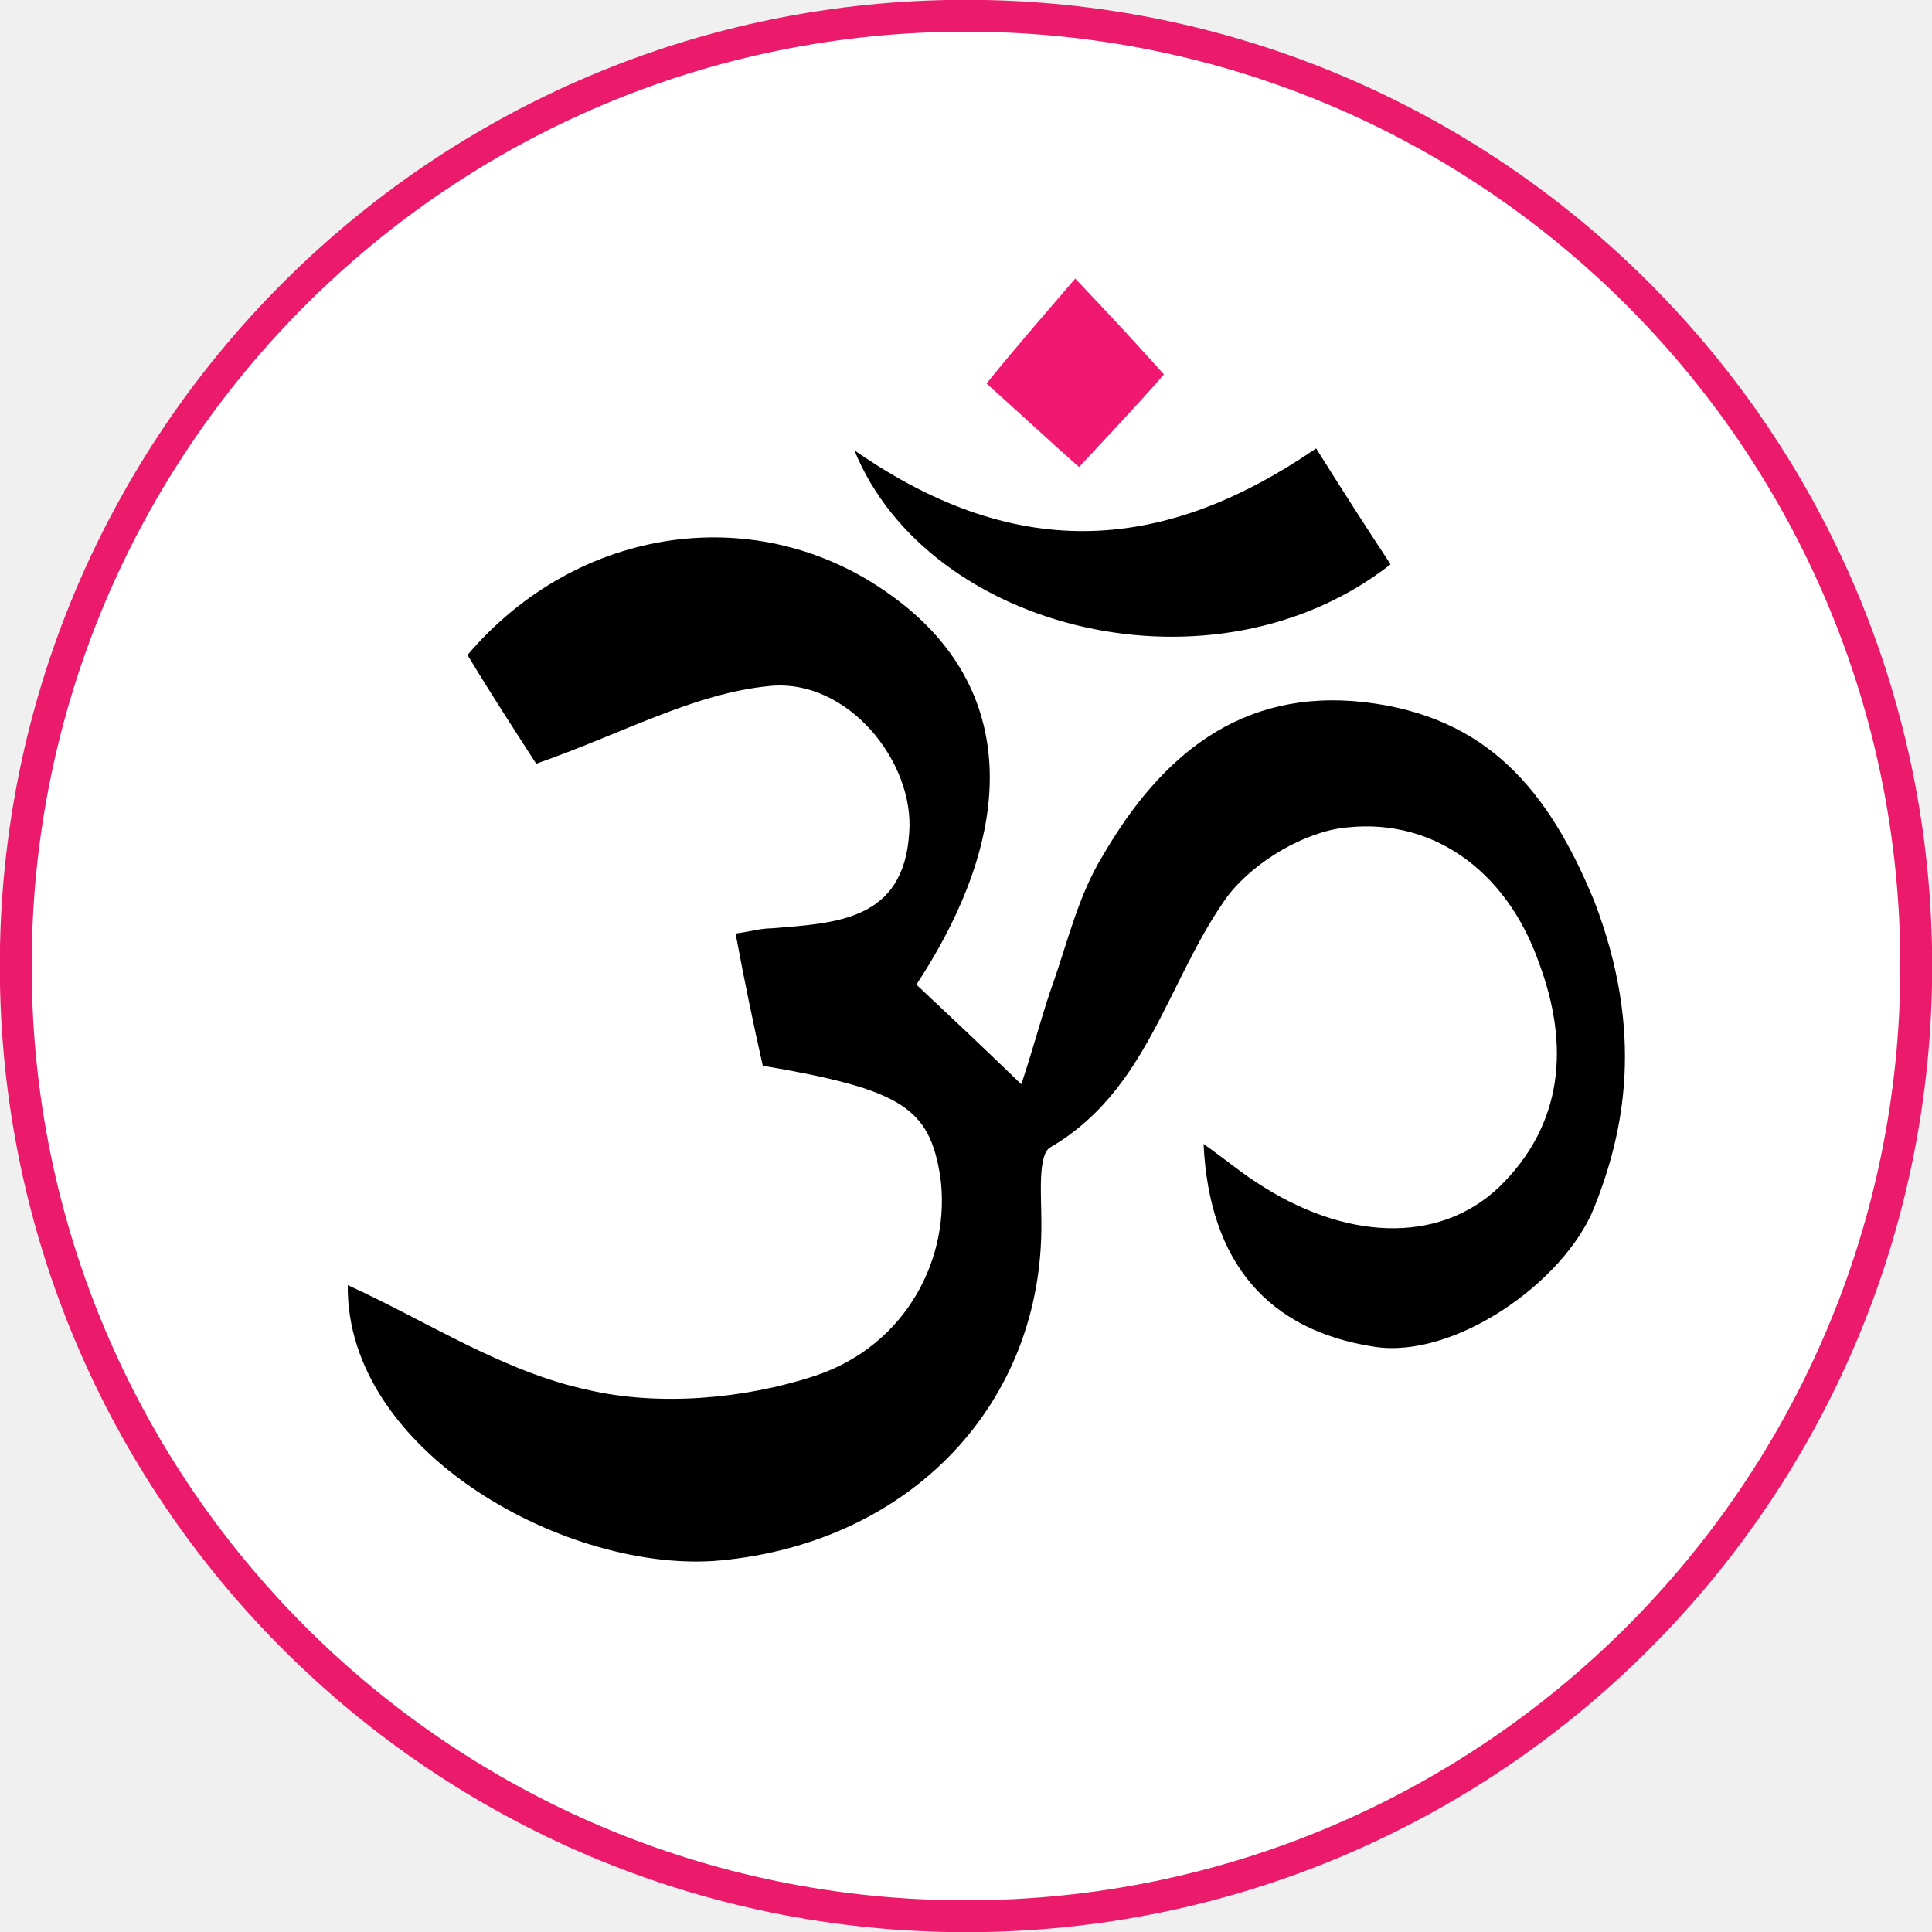
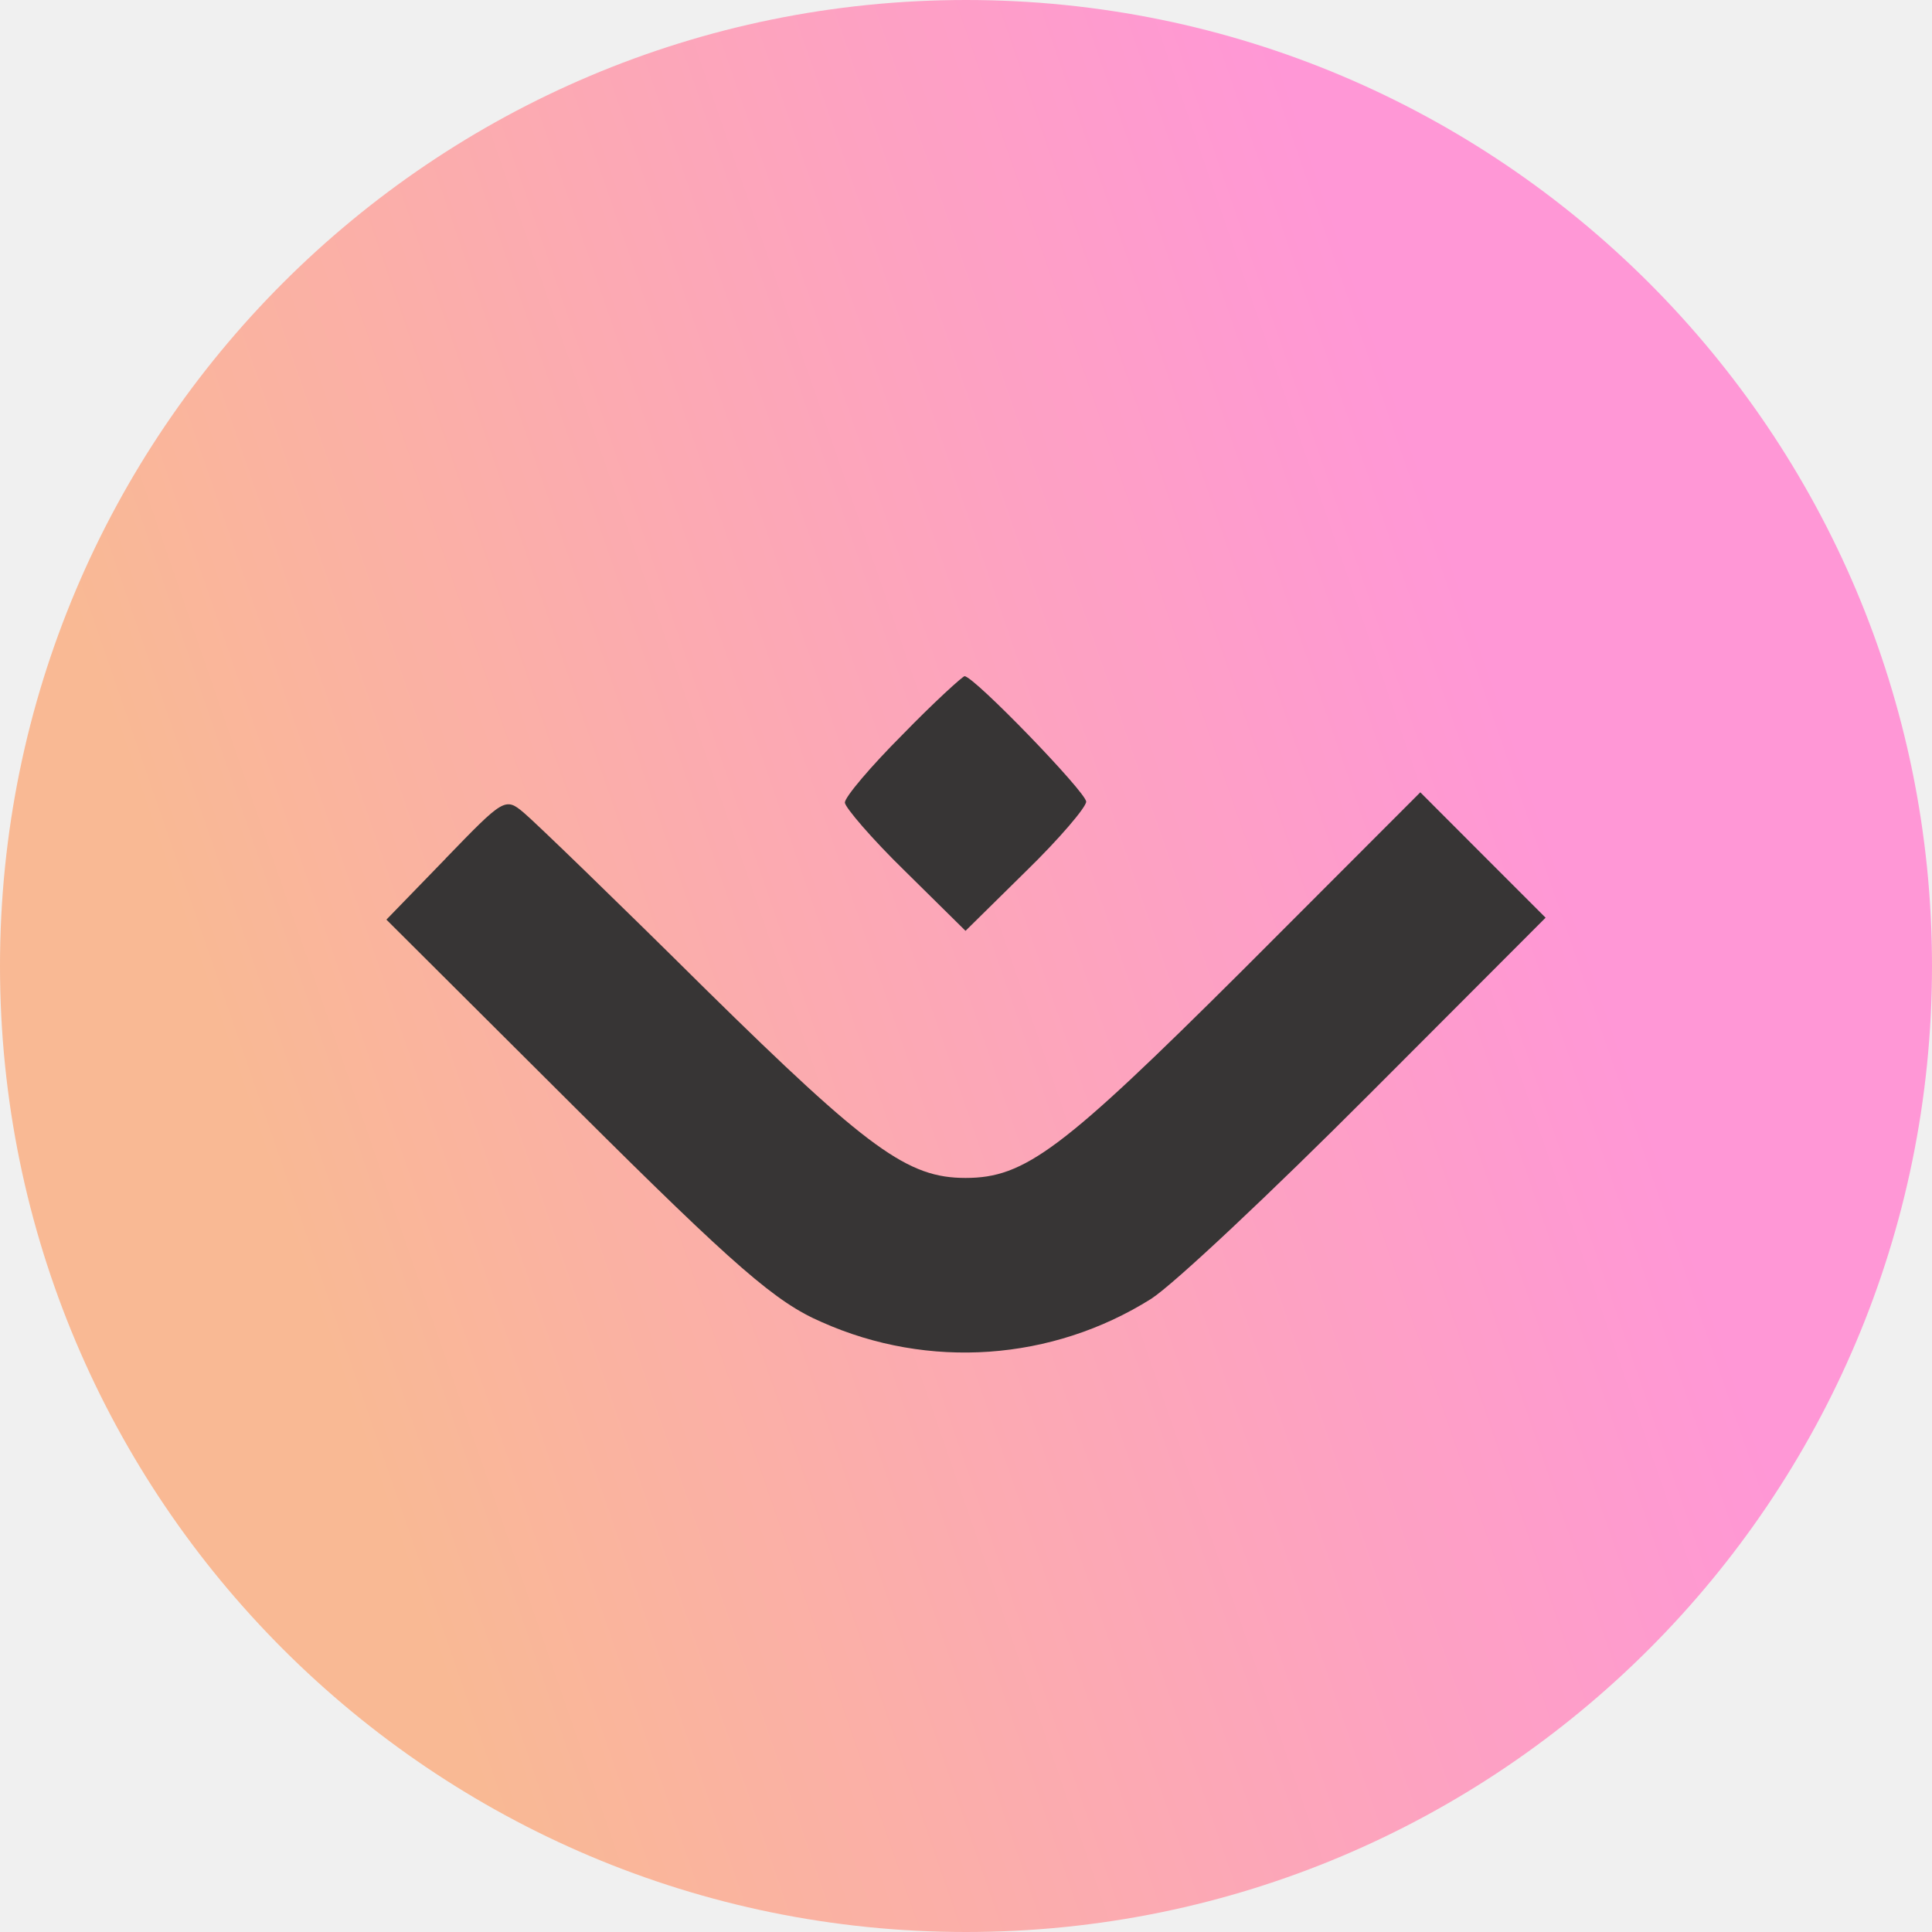
- <svg xmlns="http://www.w3.org/2000/svg" viewBox="0 0 405 405">
-   <circle cx="202.5" cy="202.5" r="202.5" fill="#fff" />
-   <circle cx="202.5" cy="202.5" r="199.2" fill="none" stroke="#eb1a6b" stroke-width="6.68" />
-   <path d="M252.3 239.8c5.3 3.8 8 6.1 11 8 18.2 12.1 38 13.3 50.9 1.1 13.7-13.3 14.8-30 8.4-47.1-6.8-19.4-22.8-31.1-42.1-28.1-8.7 1.5-19 8-23.9 15.2-12.1 17.5-16.3 39.9-36.4 51.6-2.7 1.5-1.9 10.2-1.9 15.6.4 38-27.3 67.2-67.2 71-31.5 3-78.6-22.4-78.2-57.7 16.7 7.6 32.6 18.2 50.5 22 14.8 3.4 32.6 1.9 47.5-3 19.4-6.5 28.5-25.1 26.2-41.8-2.3-14.4-8-18.2-37.2-23.2-1.9-8.4-3.8-17.5-5.7-27.7 3-.4 5.3-1.1 7.6-1.1 13.3-1.1 27.7-1.5 28.8-20.1 1.1-14.8-12.9-32.3-29.2-30.7-15.9 1.5-30.7 9.9-49 16.3-3.4-5.3-9.1-14-14.4-22.8 23.2-27.3 61.1-32.6 88.8-12.5 25.4 18.2 27.7 47.5 5.3 81.6 6.5 6.1 12.9 12.1 22 20.9 3-9.1 4.6-15.6 6.8-21.6 3-8.7 5.3-18.2 10.2-26.2 12.1-20.9 28.9-35.3 55-32.3 25.4 3 38.4 18.1 48.1 41.7 10.6 27.6 6.3 48.4 0 64.2S304.7 285 288 282.3c-22-3.4-34.5-17.4-35.7-42.5" />
-   <path d="M179.1 94.4c34.9 24.3 65.7 20.9 96.8-.4 5.7 9.1 10.6 16.7 15.6 24.3-36.9 28.9-96.9 14.1-112.4-23.9" />
-   <path fill="#f01871" d="M206.8 80.4c6.8-8.4 12.1-14.4 18.6-22 7.6 8 12.5 13.3 18.6 20.1-5.7 6.5-11 12.1-17.8 19.4-6.5-5.7-12.2-11.1-19.4-17.5" />
+ <svg xmlns="http://www.w3.org/2000/svg" fill="none" viewBox="0 0 20 20">
+   <circle cx="10" cy="10" r="10" fill="url(#mantra-dao_svg__a)" />
+   <path fill="#373535" d="M9.342 7.606c-.327.327-.596.645-.596.702 0 .048.279.375.625.712l.624.616.625-.616c.346-.337.624-.664.624-.721C11.244 8.202 10.082 7 9.985 7c-.019 0-.317.27-.643.606" />
+   <path fill="#373535" d="M4.615 8.886 4 9.52l1.97 1.963c1.652 1.645 2.065 2 2.536 2.203a3.63 3.63 0 0 0 3.41-.24c.24-.155 1.25-1.107 2.258-2.117L16 9.5l-.644-.644-.653-.654-1.845 1.847c-1.864 1.856-2.248 2.145-2.863 2.145-.595 0-.999-.289-2.69-1.953-.922-.914-1.768-1.732-1.883-1.828-.192-.163-.211-.144-.807.472" />
+   <defs>
+     <linearGradient id="mantra-dao_svg__a" x1="2" x2="15" y1="10" y2="5.5" gradientUnits="userSpaceOnUse">
+       <stop stop-color="#F9B994" />
+       <stop offset="1" stop-color="#FF97D6" />
+     </linearGradient>
+   </defs>
</svg>
